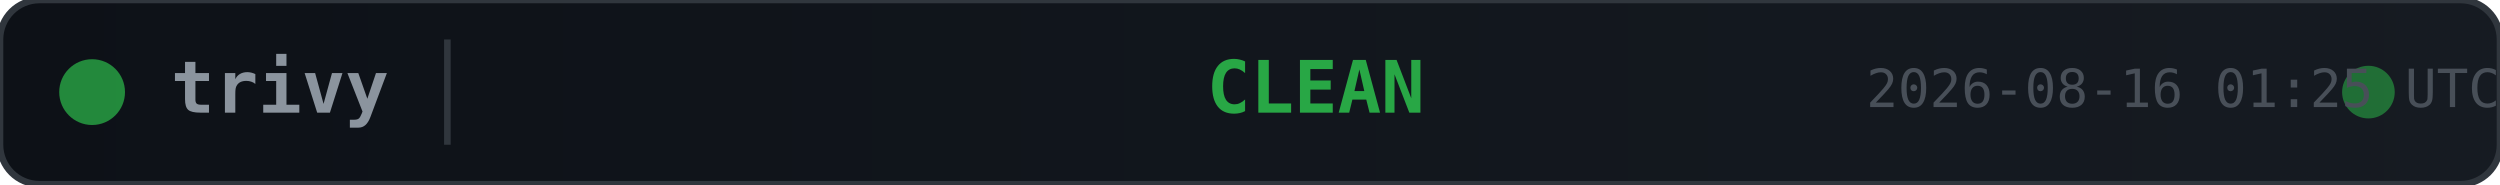
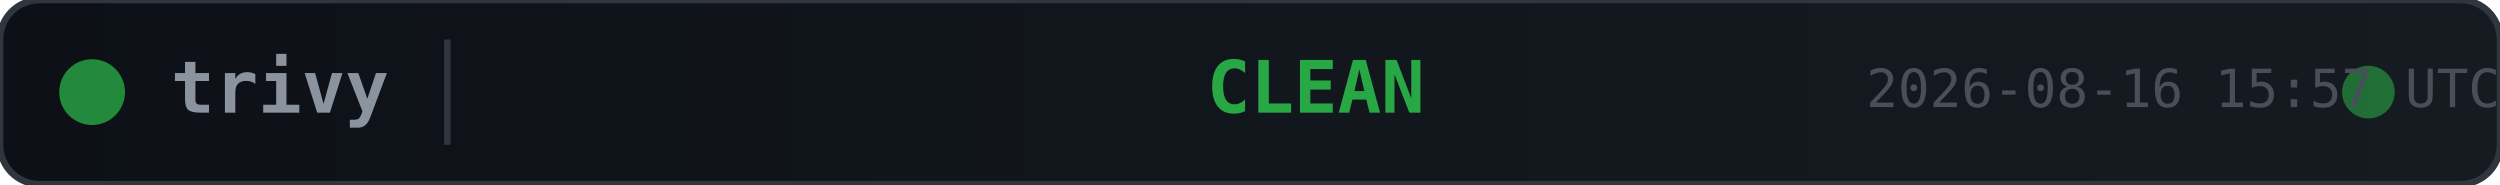
<svg xmlns="http://www.w3.org/2000/svg" width="380" height="28">
  <defs>
    <linearGradient id="bg" x1="0" y1="0" x2="1" y2="0">
      <stop offset="0%" stop-color="#0d1117" />
      <stop offset="100%" stop-color="#161b22" />
    </linearGradient>
  </defs>
  <rect width="380" height="28" rx="6" fill="url(#bg)" stroke="#30363d" stroke-width="1" />
  <circle cx="14" cy="14" r="5" fill="#28a745" opacity="0.8">
    <animate attributeName="opacity" values="0.8;0.4;0.8" dur="2s" repeatCount="indefinite" />
  </circle>
  <text x="26" y="14" fill="#8b949e" font-family="monospace" font-size="11" font-weight="600" dominant-baseline="middle">trivy</text>
  <line x1="68" y1="6" x2="68" y2="22" stroke="#30363d" stroke-width="1" />
  <text x="200" y="14" fill="#28a745" font-family="monospace" font-size="11" font-weight="700" text-anchor="middle" dominant-baseline="middle">CLEAN</text>
  <circle cx="360" cy="14" r="4" fill="#28a745" opacity="0.6">
    <animate attributeName="r" values="4;6;4" dur="1.5s" repeatCount="indefinite" />
    <animate attributeName="opacity" values="0.6;0.2;0.6" dur="1.5s" repeatCount="indefinite" />
  </circle>
-   <text x="380" y="14" fill="#484f58" font-family="monospace" font-size="8" text-anchor="end" dominant-baseline="middle">2026-08-16 01:25 UTC</text>
+   <text x="380" y="14" fill="#484f58" font-family="monospace" font-size="8" text-anchor="end" dominant-baseline="middle">2026-08-16 15:57 UTC</text>
</svg>
